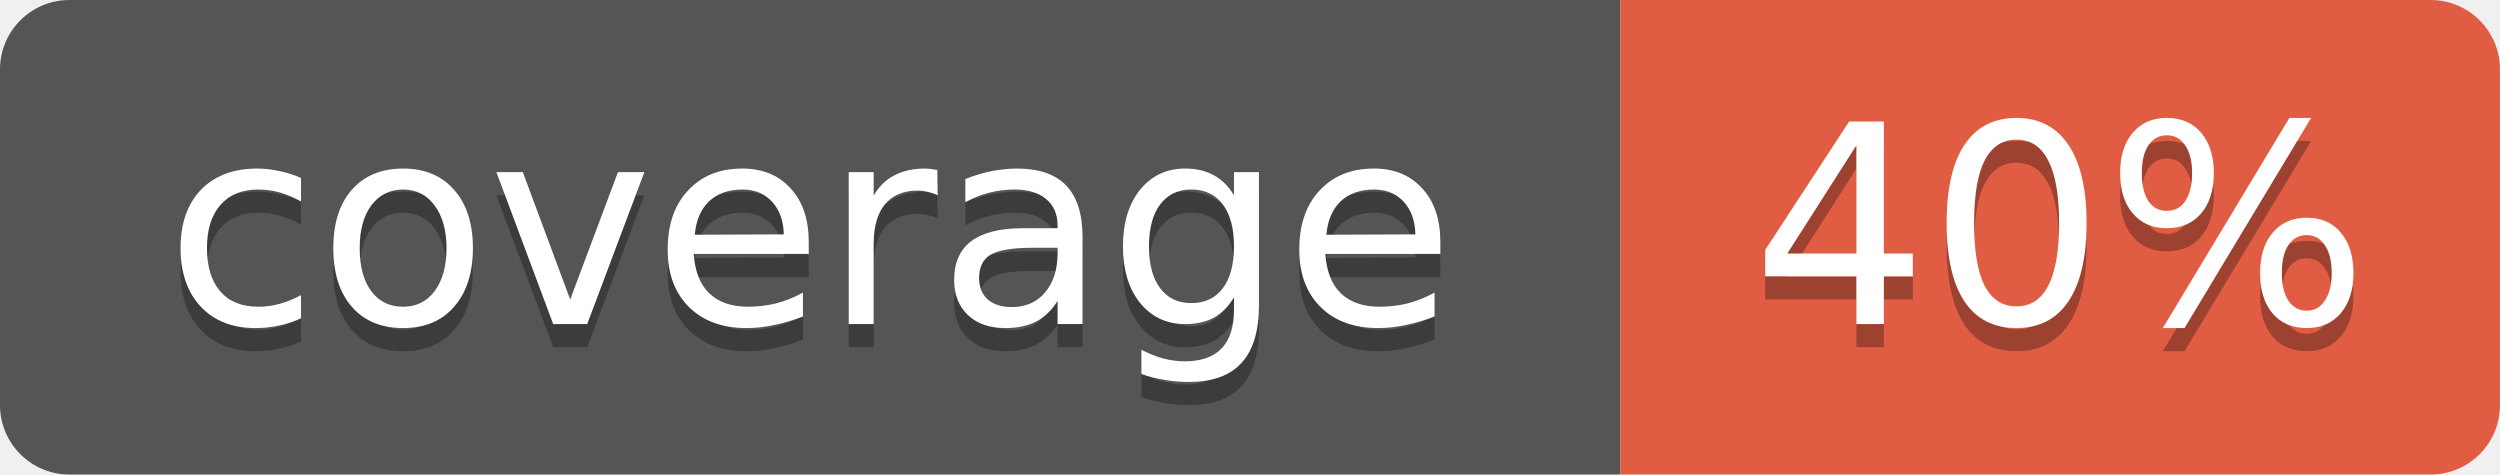
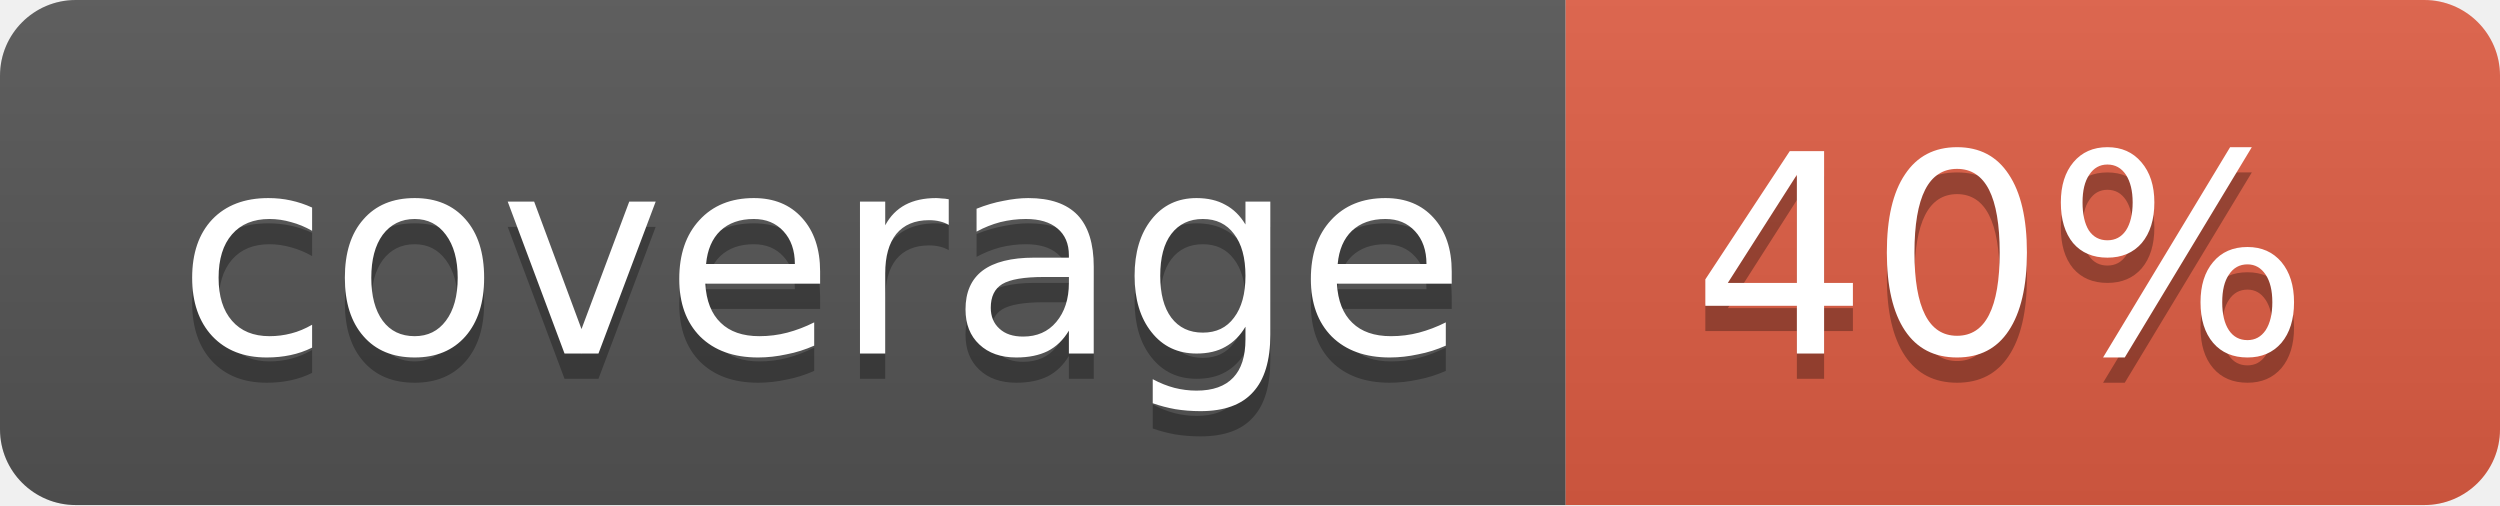
- <svg xmlns="http://www.w3.org/2000/svg" width="108" height="20.5" role="img" aria-label="coverage: 40%">
+ <svg xmlns="http://www.w3.org/2000/svg" width="99" height="20" role="img" aria-label="coverage: 40%">
  <defs>
+     <linearGradient id="b" x2="0" y2="100%">
+       <stop offset="0" stop-color="#bbb" stop-opacity=".1" />
+       <stop offset="1" stop-opacity=".1" />
+     </linearGradient>
    <clipPath id="r">
-       <rect width="108" height="20.5" rx="3" ry="3" />
+       <rect width="99" height="20" rx="3" ry="3" />
    </clipPath>
  </defs>
  <g clip-path="url(#r)">
-     <rect width="70" height="20.5" fill="#555" />
-     <rect x="70" width="38" height="20.5" fill="#e05d44" />
+     <rect width="62" height="20" fill="#555" />
+     <rect x="62" width="37" height="20" fill="#e05d44" />
+     <rect width="99" height="20" fill="url(#b)" />
  </g>
-   <g font-family="Verdana,Geneva,DejaVu Sans,sans-serif" font-size="12" text-anchor="middle">
-     <text x="35.0" y="15" fill="#010101" fill-opacity=".3">coverage</text>
-     <text x="35.0" y="14" fill="#fff">coverage</text>
-     <text x="89.0" y="15" fill="#010101" fill-opacity=".3">40%</text>
-     <text x="89.0" y="14" fill="#fff">40%</text>
+   <g font-family="DejaVu Sans,Verdana,Geneva,sans-serif" font-size="11" text-anchor="start">
+     <text x="7" y="15" fill="#010101" fill-opacity=".3">coverage</text>
+     <text x="7" y="14" fill="#fff">coverage</text>
+     <text x="67" y="15" fill="#010101" fill-opacity=".3">40%</text>
+     <text x="67" y="14" fill="#fff">40%</text>
  </g>
</svg>
